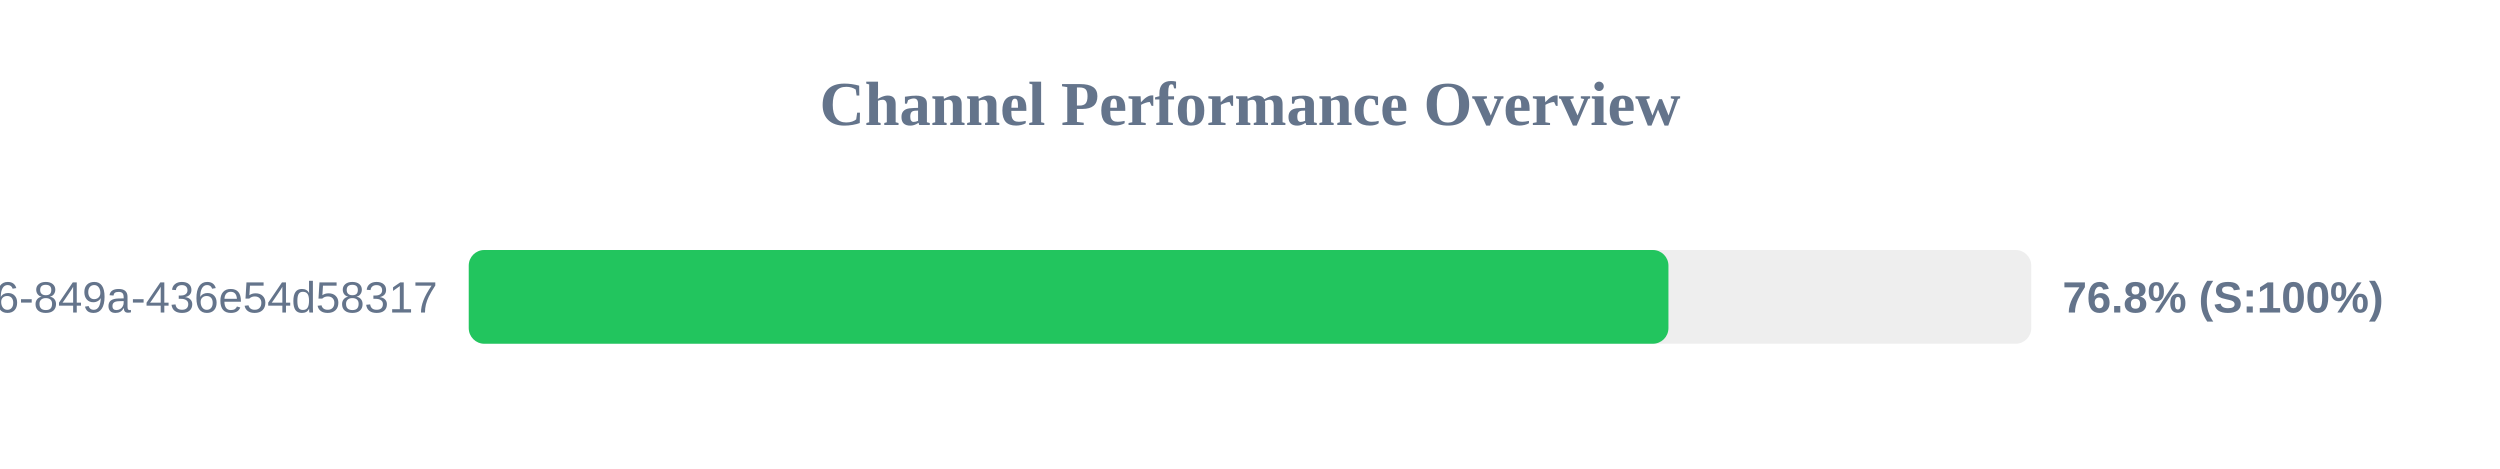
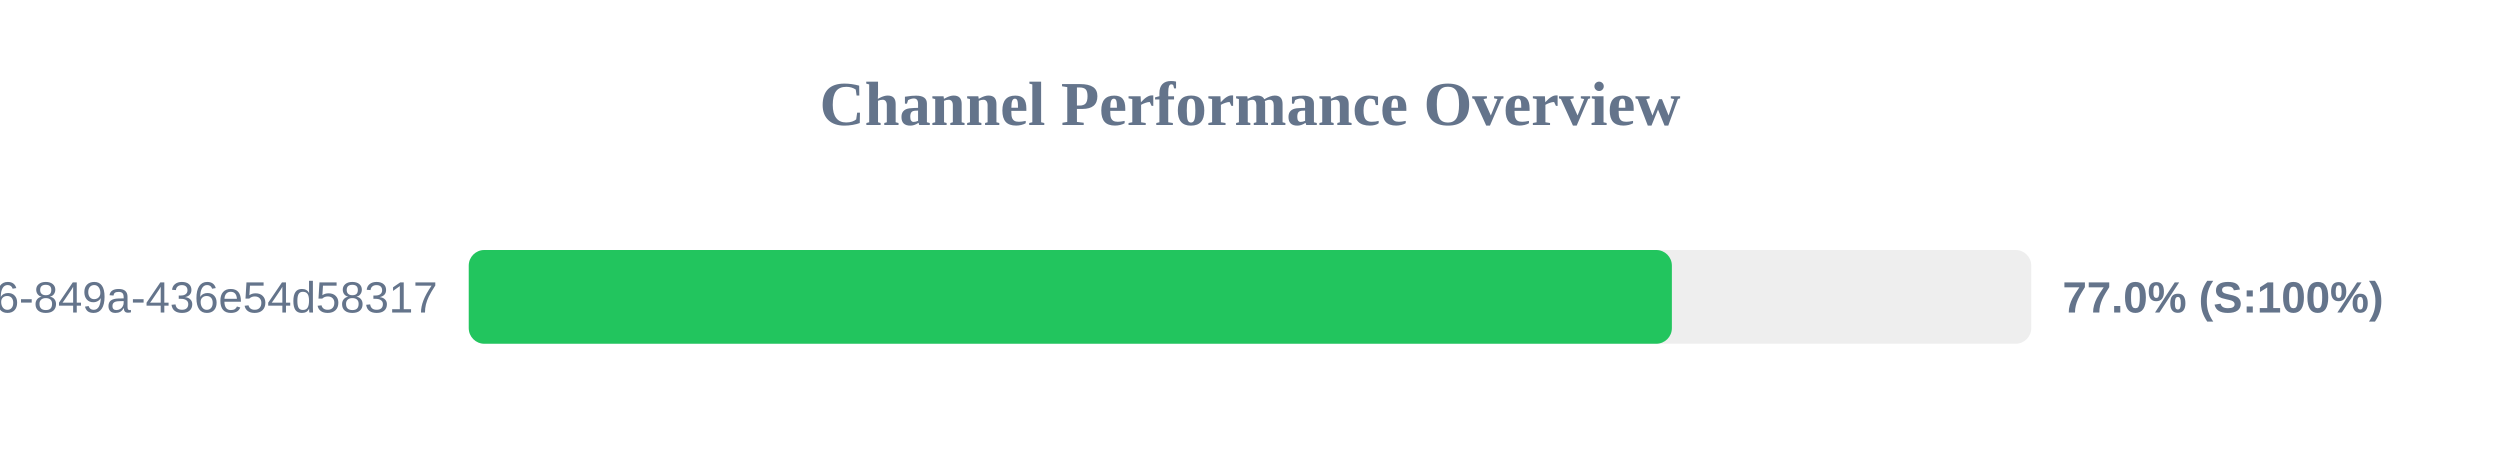
<svg xmlns="http://www.w3.org/2000/svg" width="800" height="150" version="1.1">
  <style>
        .row { font: 14px Arial; fill: #64748b; }
        .score { font: bold 14px Arial; fill: #64748b; }
    </style>
  <text x="400" y="40" text-anchor="middle" font-size="20px" font-weight="bold" fill="#64748b">Channel Performance Overview</text>
  <rect x="150" y="80" width="500" height="30" fill="#eee" rx="5" />
-   <rect x="150" y="80" width="383.9" height="30" fill="#22c55e" rx="5" />
+   <rect x="150" y="80" width="385.0" height="30" fill="#22c55e" rx="5" />
  <text x="140" y="100" text-anchor="end" class="row">?uuid=29fbd51f-03c8-4d76-849a-436e54d58317</text>
-   <text x="660" y="100" text-anchor="start" class="score">76.8% (S:100%)</text>
+   <text x="660" y="100" text-anchor="start" class="score">77.0% (S:100%)</text>
</svg>
